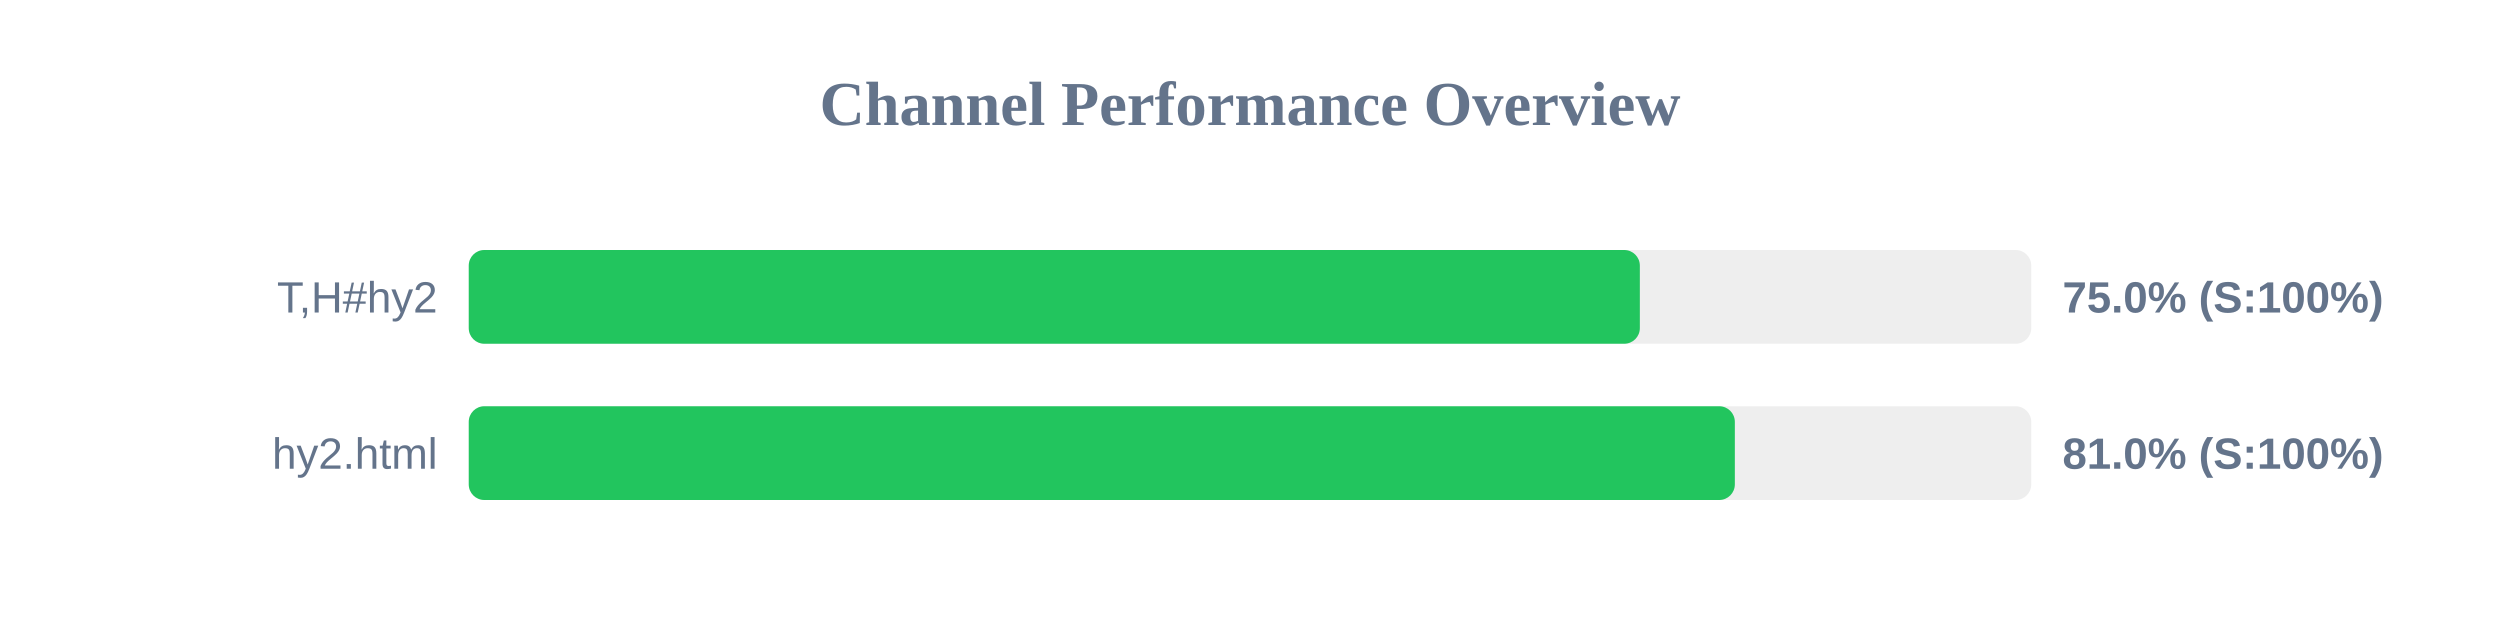
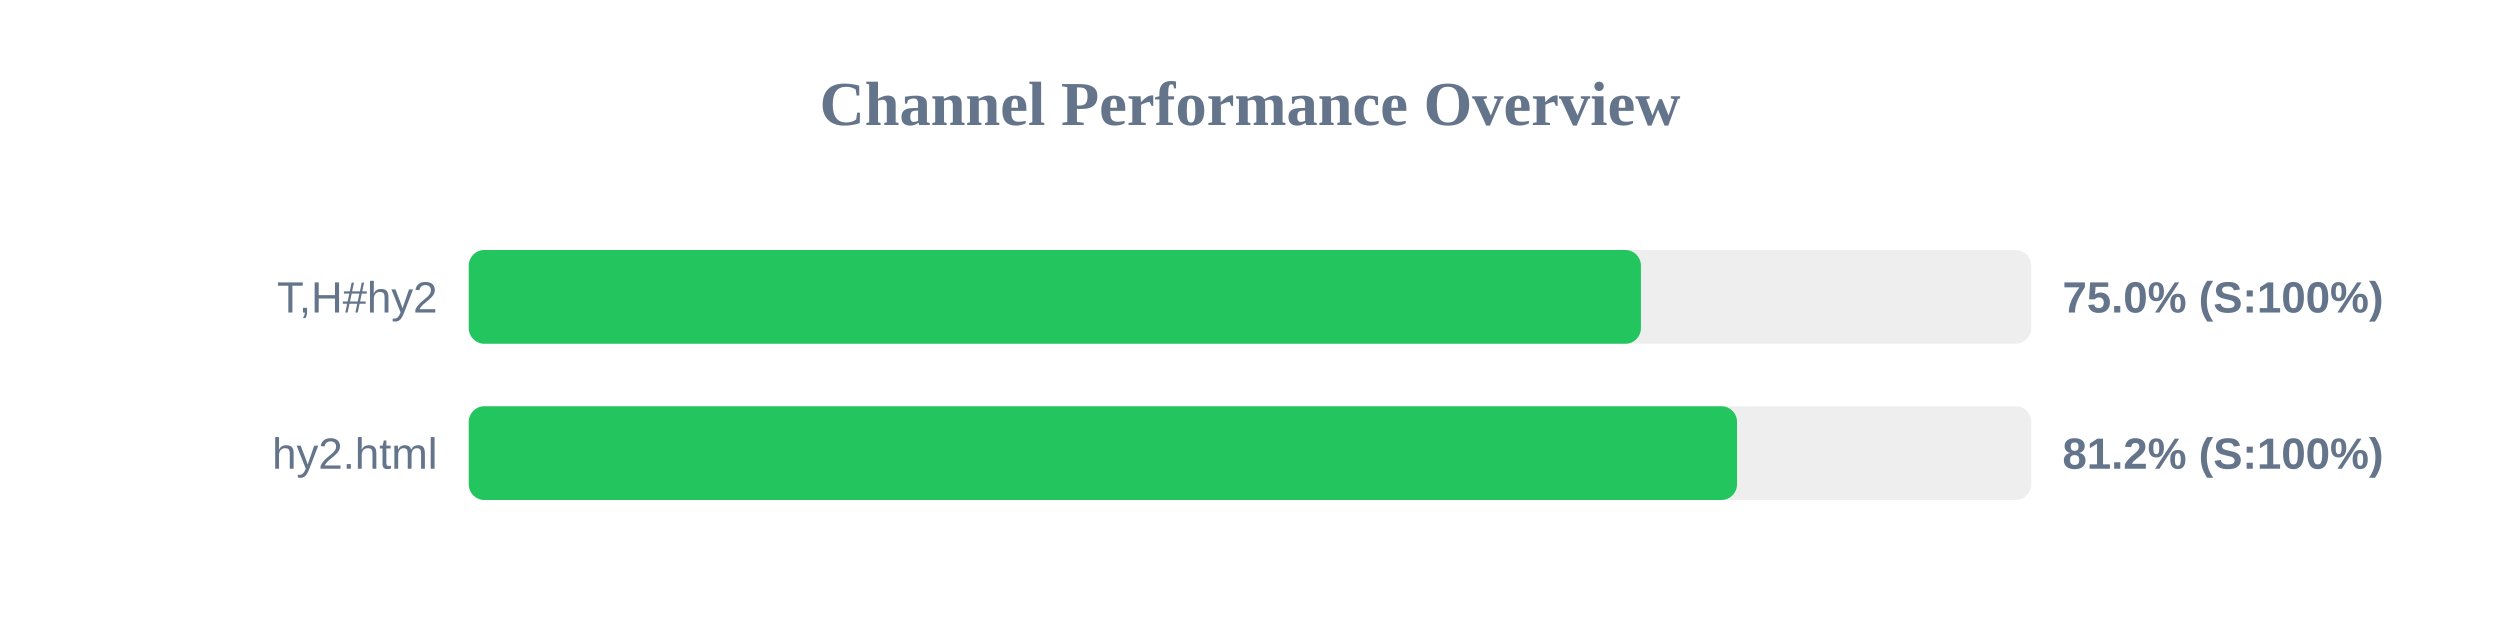
<svg xmlns="http://www.w3.org/2000/svg" width="800" height="200" version="1.1">
  <style>
        .row { font: 14px Arial; fill: #64748b; }
        .score { font: bold 14px Arial; fill: #64748b; }
    </style>
  <text x="400" y="40" text-anchor="middle" font-size="20px" font-weight="bold" fill="#64748b">Channel Performance Overview</text>
  <rect x="150" y="80" width="500" height="30" fill="#eee" rx="5" />
-   <rect x="150" y="80" width="374.75" height="30" fill="#22c55e" rx="5" />
+   <rect x="150" y="80" width="375.1" height="30" fill="#22c55e" rx="5" />
  <text x="140" y="100" text-anchor="end" class="row">T,H#hy2</text>
  <text x="660" y="100" text-anchor="start" class="score">75.0% (S:100%)</text>
  <rect x="150" y="130" width="500" height="30" fill="#eee" rx="5" />
-   <rect x="150" y="130" width="405.15" height="30" fill="#22c55e" rx="5" />
+   <rect x="150" y="130" width="405.85" height="30" fill="#22c55e" rx="5" />
  <text x="140" y="150" text-anchor="end" class="row">hy2.html</text>
-   <text x="660" y="150" text-anchor="start" class="score">81.0% (S:100%)</text>
+   <text x="660" y="150" text-anchor="start" class="score">81.2% (S:100%)</text>
</svg>
